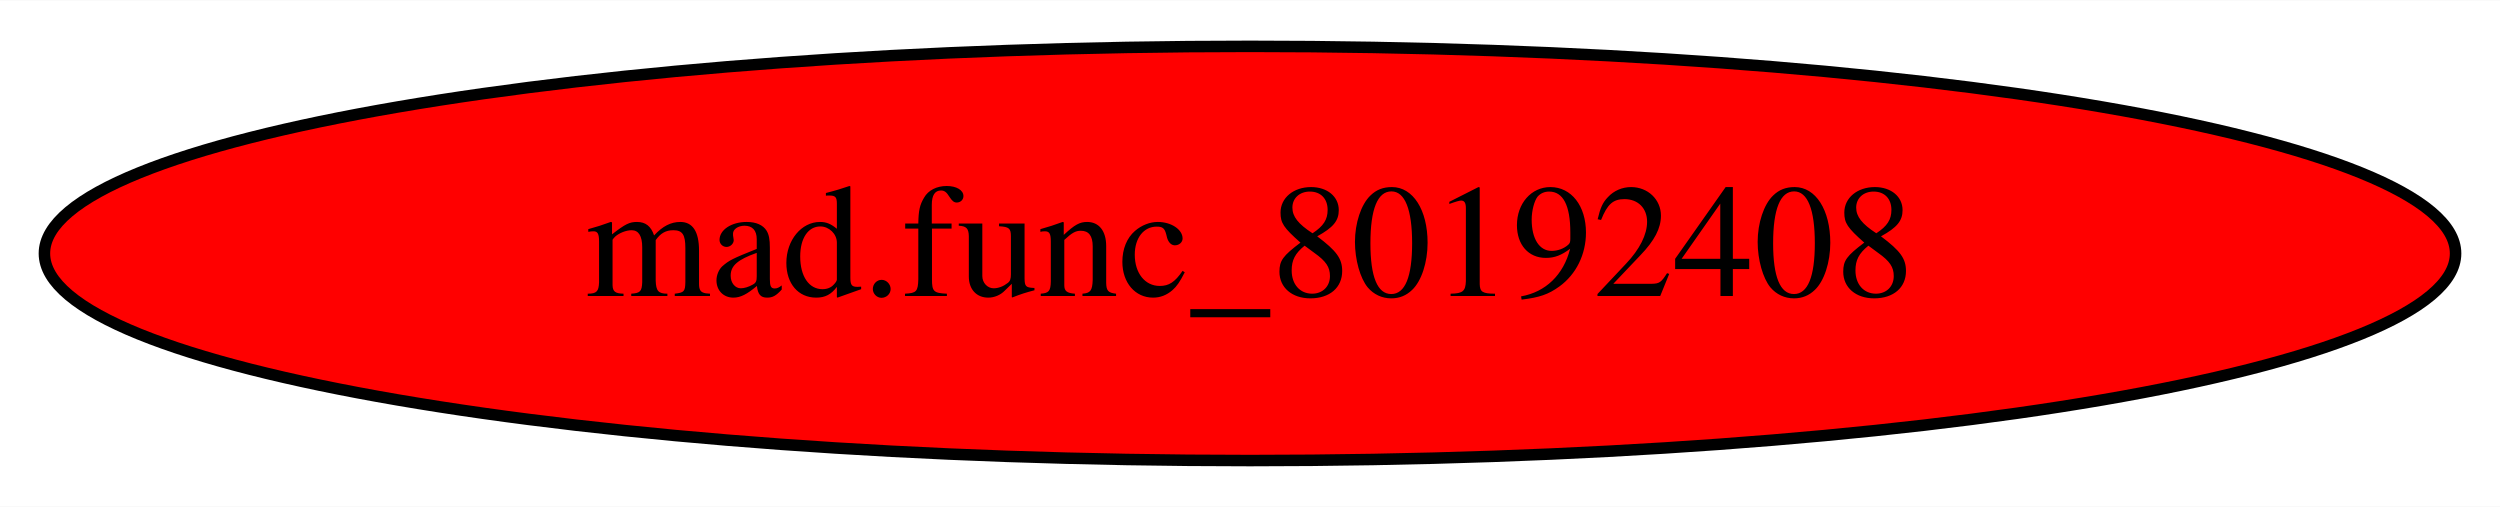
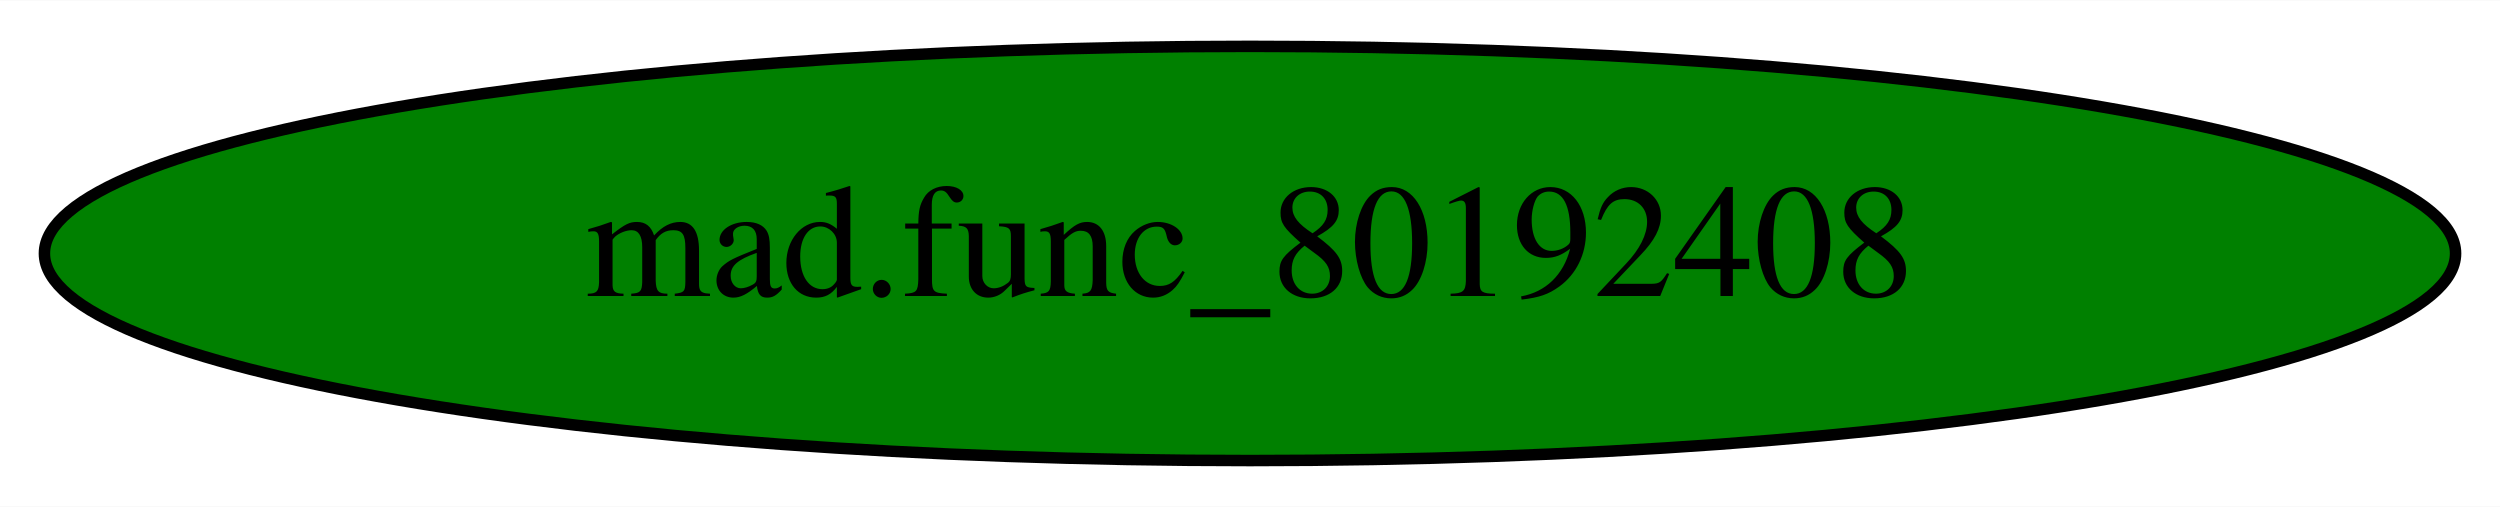
<svg xmlns="http://www.w3.org/2000/svg" width="217pt" height="44pt" viewBox="0.00 0.00 217.28 44.00">
  <g id="graph0" class="graph" transform="scale(1 1) rotate(0) translate(4 40)">
    <polygon fill="white" stroke="transparent" points="-4,4 -4,-40 213.28,-40 213.28,4 -4,4" />
    <g id="node1" class="node">
-       <ellipse fill="red" stroke="black" cx="104.64" cy="-18" rx="104.78" ry="18" />
+       <ellipse fill="green" stroke="black" cx="104.64" cy="-18" rx="104.78" ry="18" />
      <text text-anchor="middle" x="104.64" y="-14.3" font-family="Times,serif" font-size="14.00">mad.func_80192408</text>
    </g>
  </g>
</svg>
